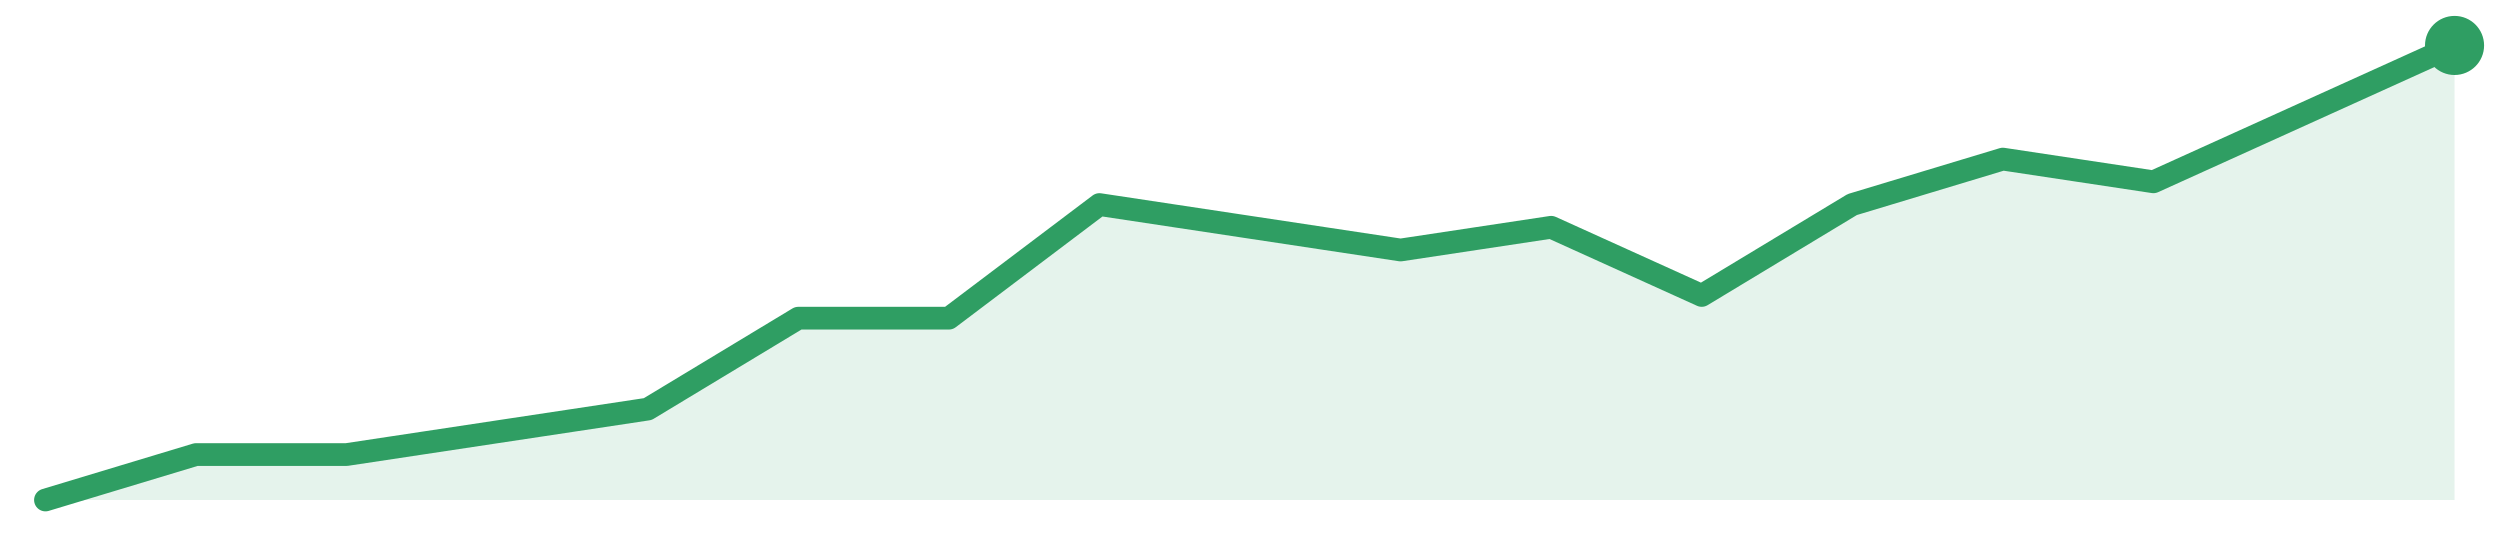
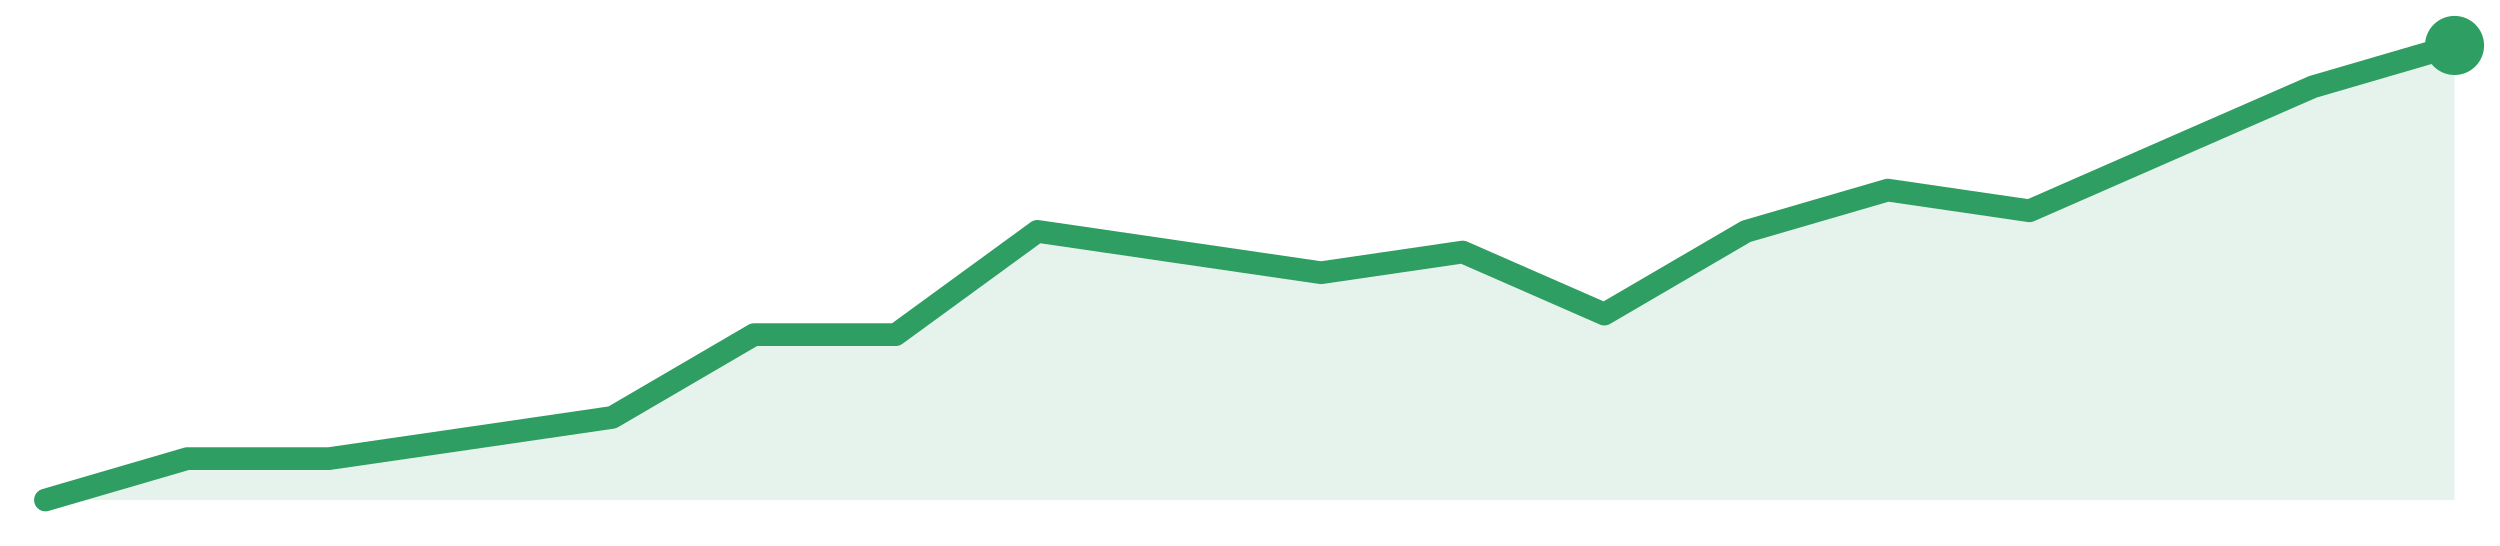
<svg xmlns="http://www.w3.org/2000/svg" width="220" height="48" viewBox="0 0 220 48" role="img" aria-label="trend">
-   <path d="M4.0,44.0 L4.0,44.0 L17.25,40.0 L30.5,40.0 L43.75,38.0 L57.0,36.0 L70.25,28.0 L83.5,28.0 L96.75,18.0 L110.0,20.0 L123.25,22.0 L136.5,20.0 L149.75,26.0 L163.0,18.0 L176.25,14.0 L189.5,16.0 L202.75,10.0 L216.0,4.0 L216.0,44.0 Z" fill="#2f9e631f" />
-   <path d="M4.0,44.0 L17.25,40.0 L30.5,40.0 L43.75,38.0 L57.0,36.0 L70.25,28.0 L83.5,28.0 L96.75,18.0 L110.0,20.0 L123.25,22.0 L136.5,20.0 L149.75,26.0 L163.0,18.0 L176.25,14.0 L189.5,16.0 L202.75,10.0 L216.0,4.0" fill="none" stroke="#2f9e63" stroke-width="2" stroke-linejoin="round" stroke-linecap="round" />
+   <path d="M4.0,44.0 L4.0,44.0 L16.47,40.36 L28.94,40.36 L41.41,38.55 L53.88,36.73 L66.35,29.45 L78.82,29.45 L91.29,20.36 L103.76,22.18 L116.24,24.0 L128.71,22.18 L141.18,27.64 L153.65,20.36 L166.12,16.73 L178.59,18.55 L191.06,13.09 L203.53,7.64 L216.0,4.0 L216.0,44.0 Z" fill="#2f9e631f" />
+   <path d="M4.0,44.0 L16.47,40.36 L28.94,40.36 L41.41,38.55 L53.88,36.73 L66.35,29.45 L78.82,29.45 L91.29,20.36 L103.76,22.18 L116.24,24.0 L128.71,22.18 L141.18,27.64 L153.65,20.36 L166.12,16.73 L178.59,18.55 L191.06,13.09 L203.53,7.64 L216.0,4.0" fill="none" stroke="#2f9e63" stroke-width="2" stroke-linejoin="round" stroke-linecap="round" />
  <circle cx="216.0" cy="4.0" r="2.6" fill="#2f9e63" />
</svg>
